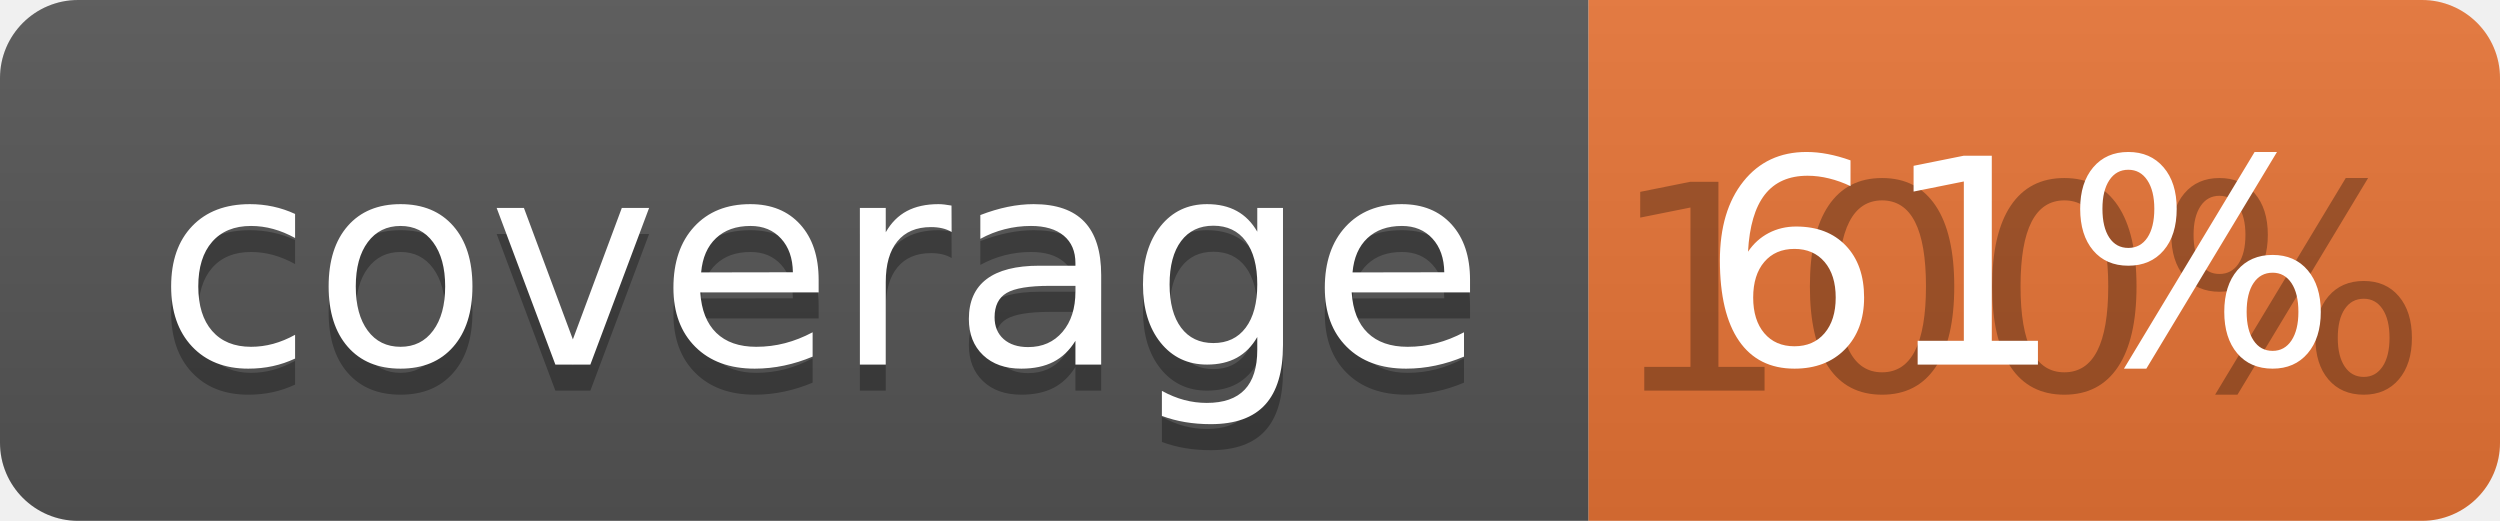
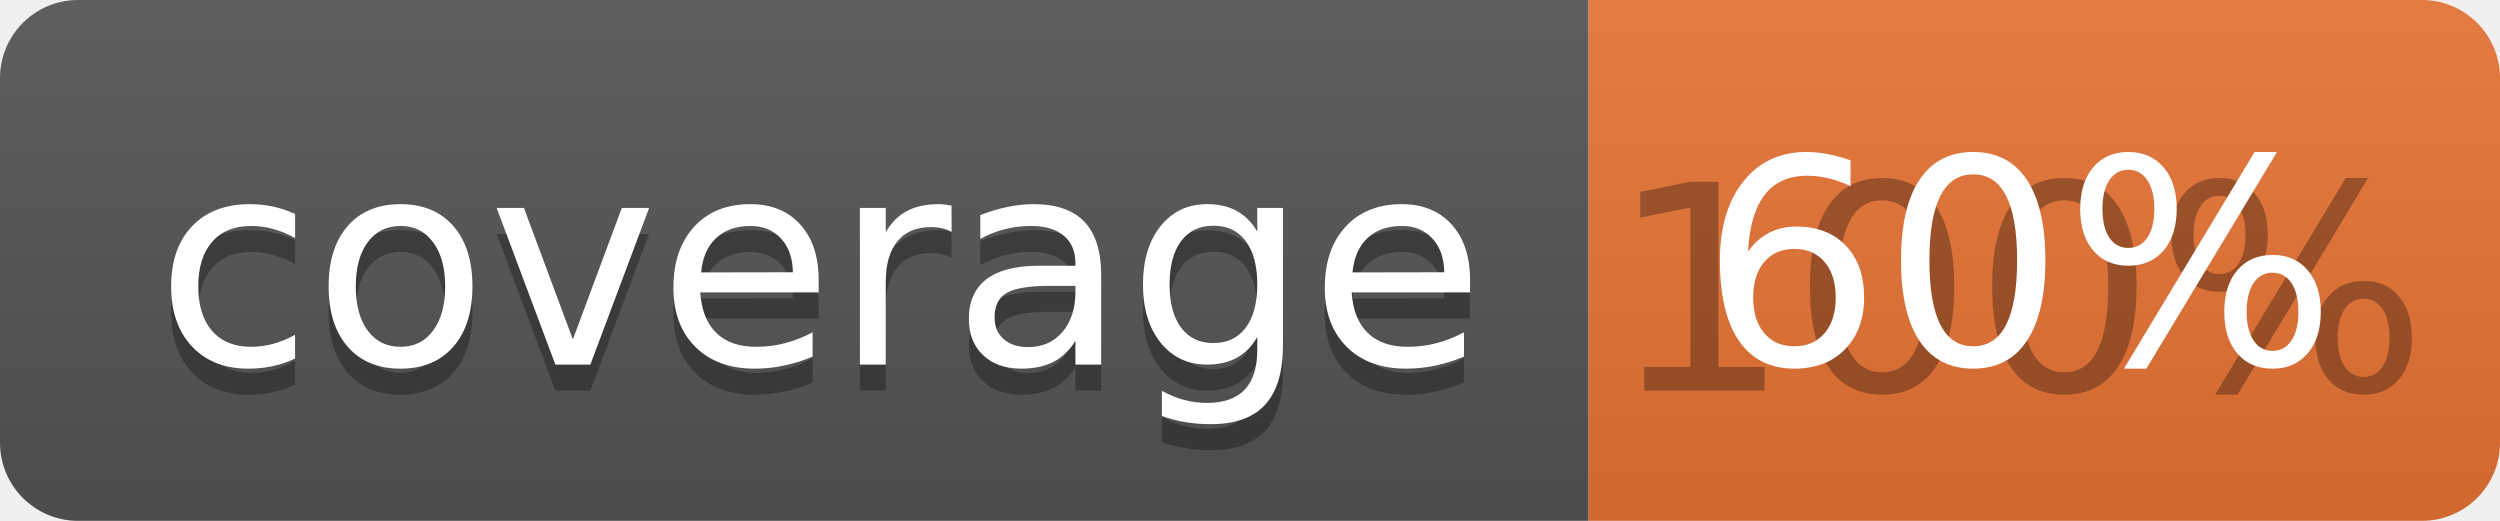
<svg xmlns="http://www.w3.org/2000/svg" width="96" height="20">
  <linearGradient id="b" x2="0" y2="100%">
    <stop offset="0" stop-color="#bbb" stop-opacity=".1" />
    <stop offset="1" stop-opacity=".1" />
  </linearGradient>
  <clipPath id="a">
    <rect width="96" height="20" rx="3" fill="#fff" />
  </clipPath>
  <g clip-path="url(#a)">
    <path fill="#555" d="M0 0h61v20H0z" />
    <path fill="#E87435" d="M61 0h35v20H61z" />
    <path fill="url(#b)" d="M0 0h96v20H0z" />
  </g>
  <g fill="#fff" text-anchor="middle" font-family="DejaVu Sans,Verdana,Geneva,sans-serif" font-size="110">
    <text x="315" y="150" fill="#010101" fill-opacity=".3" transform="scale(.1)" textLength="510">coverage</text>
    <text x="315" y="140" transform="scale(.1)" textLength="510">coverage</text>
    <text x="775" y="150" fill="#010101" fill-opacity=".3" transform="scale(.1)" textLength="250">100%</text>
-     <text x="775" y="140" transform="scale(.1)" textLength="250">61%</text>
+     <text x="775" y="140" transform="scale(.1)" textLength="250">60%</text>
  </g>
</svg>
